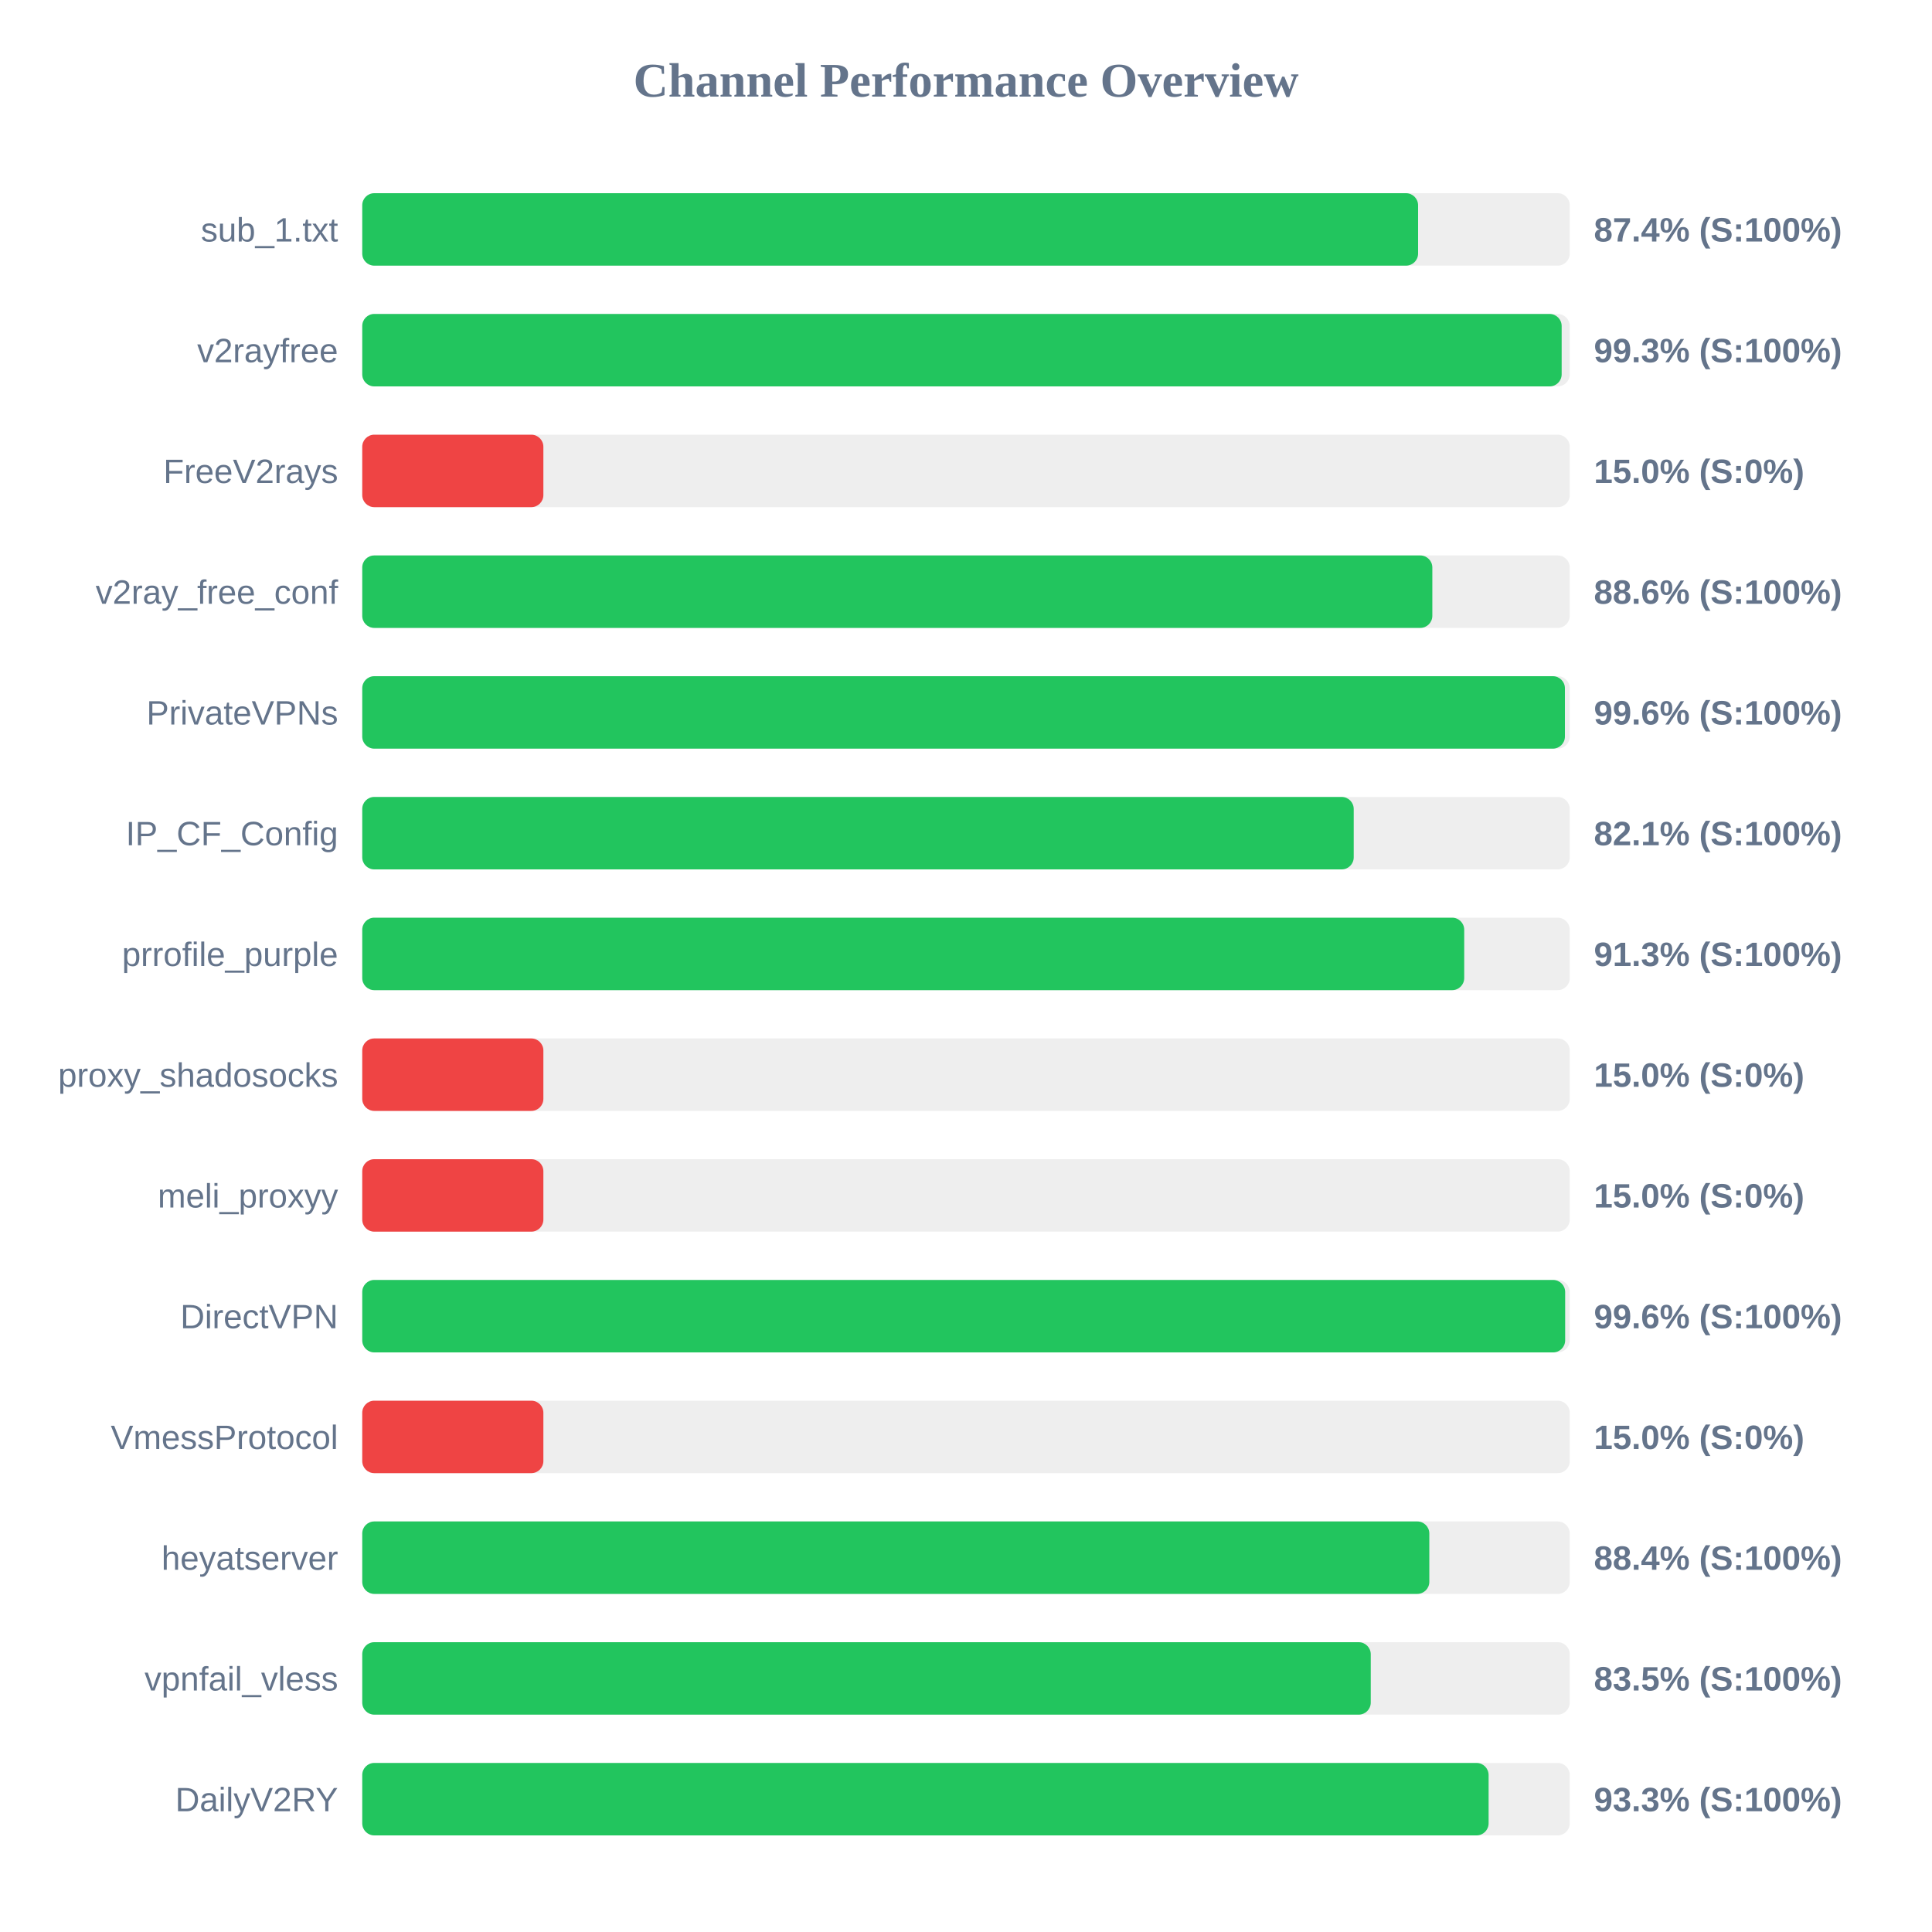
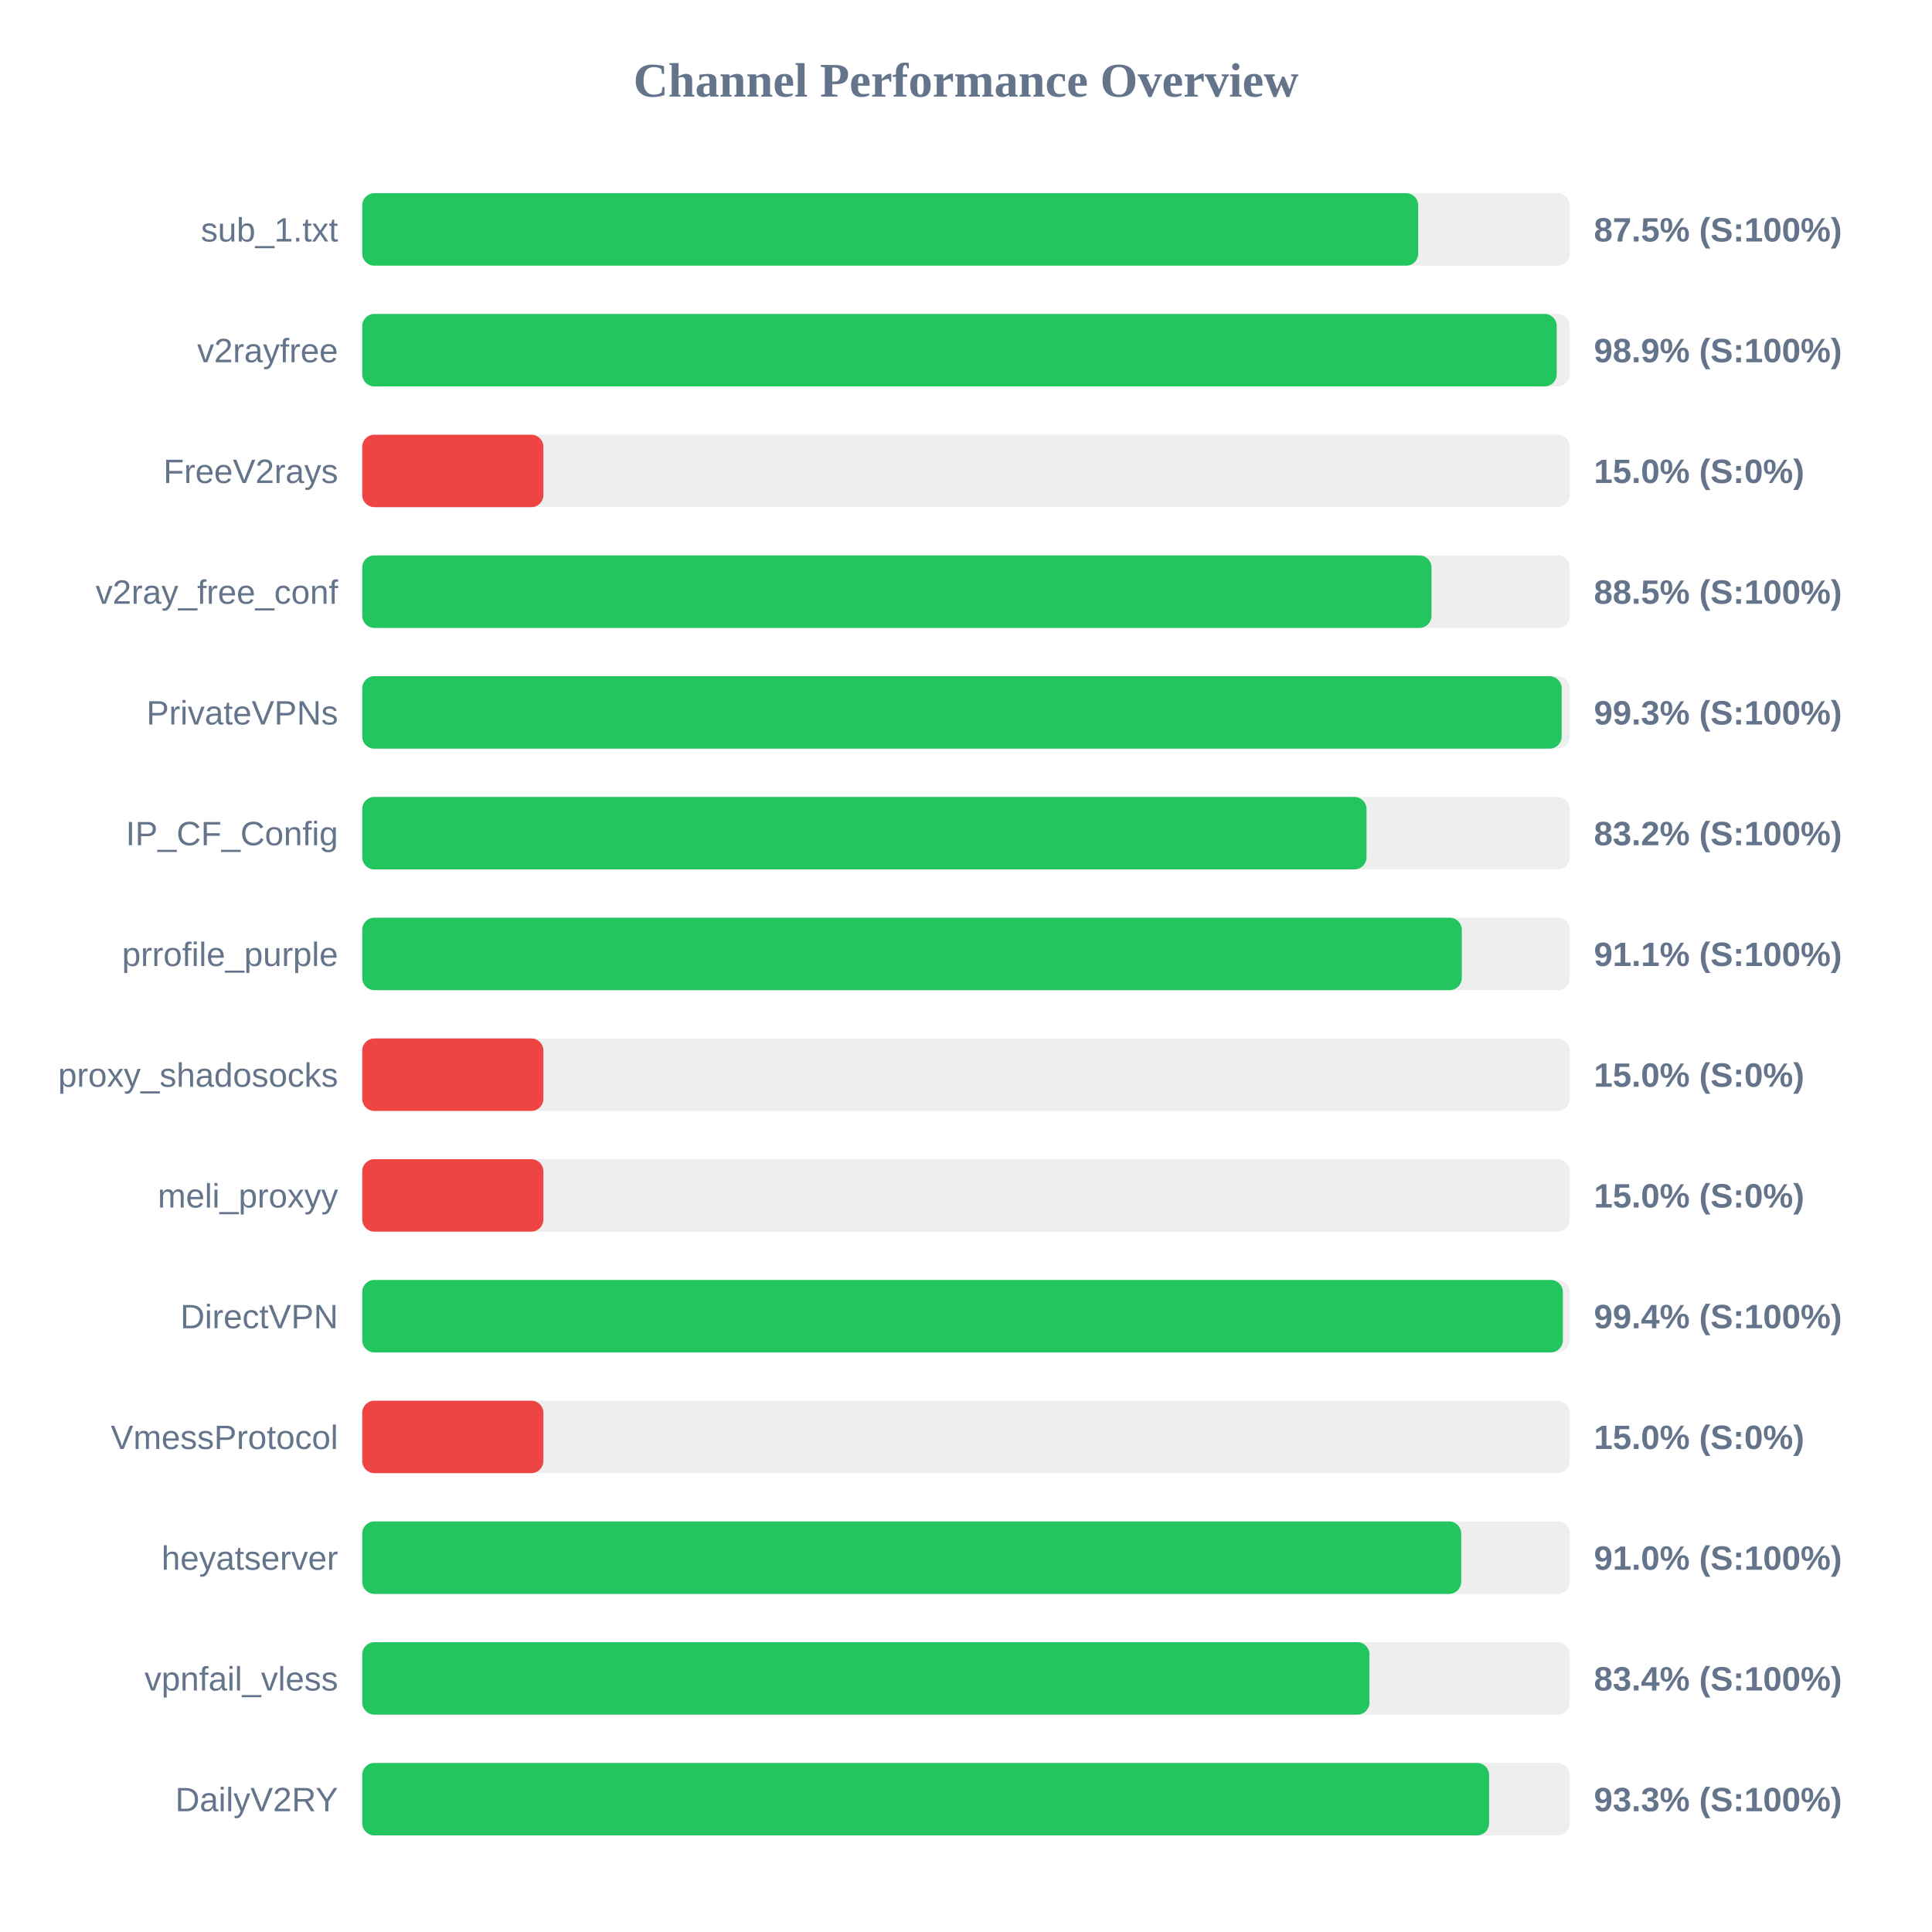
<svg xmlns="http://www.w3.org/2000/svg" width="800" height="800" version="1.1">
  <style>
        .row { font: 14px Arial; fill: #64748b; }
        .score { font: bold 14px Arial; fill: #64748b; }
    </style>
  <text x="400" y="40" text-anchor="middle" font-size="20px" font-weight="bold" fill="#64748b">Channel Performance Overview</text>
  <rect x="150" y="80" width="500" height="30" fill="#eee" rx="5" />
-   <rect x="150" y="80" width="437.2" height="30" fill="#22c55e" rx="5" />
+   <rect x="150" y="80" width="437.25" height="30" fill="#22c55e" rx="5" />
  <text x="140" y="100" text-anchor="end" class="row">sub_1.txt</text>
-   <text x="660" y="100" text-anchor="start" class="score">87.4% (S:100%)</text>
+   <text x="660" y="100" text-anchor="start" class="score">87.5% (S:100%)</text>
  <rect x="150" y="130" width="500" height="30" fill="#eee" rx="5" />
-   <rect x="150" y="130" width="496.65" height="30" fill="#22c55e" rx="5" />
+   <rect x="150" y="130" width="494.6" height="30" fill="#22c55e" rx="5" />
  <text x="140" y="150" text-anchor="end" class="row">v2rayfree</text>
-   <text x="660" y="150" text-anchor="start" class="score">99.3% (S:100%)</text>
+   <text x="660" y="150" text-anchor="start" class="score">98.9% (S:100%)</text>
  <rect x="150" y="180" width="500" height="30" fill="#eee" rx="5" />
  <rect x="150" y="180" width="75.0" height="30" fill="#ef4444" rx="5" />
  <text x="140" y="200" text-anchor="end" class="row">FreeV2rays</text>
  <text x="660" y="200" text-anchor="start" class="score">15.0% (S:0%)</text>
  <rect x="150" y="230" width="500" height="30" fill="#eee" rx="5" />
-   <rect x="150" y="230" width="443.1" height="30" fill="#22c55e" rx="5" />
+   <rect x="150" y="230" width="442.75" height="30" fill="#22c55e" rx="5" />
  <text x="140" y="250" text-anchor="end" class="row">v2ray_free_conf</text>
-   <text x="660" y="250" text-anchor="start" class="score">88.6% (S:100%)</text>
+   <text x="660" y="250" text-anchor="start" class="score">88.5% (S:100%)</text>
  <rect x="150" y="280" width="500" height="30" fill="#eee" rx="5" />
-   <rect x="150" y="280" width="498.0" height="30" fill="#22c55e" rx="5" />
+   <rect x="150" y="280" width="496.65" height="30" fill="#22c55e" rx="5" />
  <text x="140" y="300" text-anchor="end" class="row">PrivateVPNs</text>
-   <text x="660" y="300" text-anchor="start" class="score">99.6% (S:100%)</text>
+   <text x="660" y="300" text-anchor="start" class="score">99.3% (S:100%)</text>
  <rect x="150" y="330" width="500" height="30" fill="#eee" rx="5" />
-   <rect x="150" y="330" width="410.55" height="30" fill="#22c55e" rx="5" />
+   <rect x="150" y="330" width="415.85" height="30" fill="#22c55e" rx="5" />
  <text x="140" y="350" text-anchor="end" class="row">IP_CF_Config</text>
-   <text x="660" y="350" text-anchor="start" class="score">82.1% (S:100%)</text>
+   <text x="660" y="350" text-anchor="start" class="score">83.2% (S:100%)</text>
  <rect x="150" y="380" width="500" height="30" fill="#eee" rx="5" />
-   <rect x="150" y="380" width="456.3" height="30" fill="#22c55e" rx="5" />
+   <rect x="150" y="380" width="455.3" height="30" fill="#22c55e" rx="5" />
  <text x="140" y="400" text-anchor="end" class="row">prrofile_purple</text>
-   <text x="660" y="400" text-anchor="start" class="score">91.3% (S:100%)</text>
+   <text x="660" y="400" text-anchor="start" class="score">91.1% (S:100%)</text>
  <rect x="150" y="430" width="500" height="30" fill="#eee" rx="5" />
  <rect x="150" y="430" width="75.0" height="30" fill="#ef4444" rx="5" />
  <text x="140" y="450" text-anchor="end" class="row">proxy_shadosocks</text>
  <text x="660" y="450" text-anchor="start" class="score">15.0% (S:0%)</text>
  <rect x="150" y="480" width="500" height="30" fill="#eee" rx="5" />
  <rect x="150" y="480" width="75.0" height="30" fill="#ef4444" rx="5" />
  <text x="140" y="500" text-anchor="end" class="row">meli_proxyy</text>
  <text x="660" y="500" text-anchor="start" class="score">15.0% (S:0%)</text>
  <rect x="150" y="530" width="500" height="30" fill="#eee" rx="5" />
-   <rect x="150" y="530" width="498.1" height="30" fill="#22c55e" rx="5" />
+   <rect x="150" y="530" width="497.15" height="30" fill="#22c55e" rx="5" />
  <text x="140" y="550" text-anchor="end" class="row">DirectVPN</text>
-   <text x="660" y="550" text-anchor="start" class="score">99.6% (S:100%)</text>
+   <text x="660" y="550" text-anchor="start" class="score">99.4% (S:100%)</text>
  <rect x="150" y="580" width="500" height="30" fill="#eee" rx="5" />
  <rect x="150" y="580" width="75.0" height="30" fill="#ef4444" rx="5" />
  <text x="140" y="600" text-anchor="end" class="row">VmessProtocol</text>
  <text x="660" y="600" text-anchor="start" class="score">15.0% (S:0%)</text>
  <rect x="150" y="630" width="500" height="30" fill="#eee" rx="5" />
-   <rect x="150" y="630" width="441.85" height="30" fill="#22c55e" rx="5" />
+   <rect x="150" y="630" width="455.05" height="30" fill="#22c55e" rx="5" />
  <text x="140" y="650" text-anchor="end" class="row">heyatserver</text>
-   <text x="660" y="650" text-anchor="start" class="score">88.4% (S:100%)</text>
+   <text x="660" y="650" text-anchor="start" class="score">91.0% (S:100%)</text>
  <rect x="150" y="680" width="500" height="30" fill="#eee" rx="5" />
-   <rect x="150" y="680" width="417.6" height="30" fill="#22c55e" rx="5" />
+   <rect x="150" y="680" width="417.05" height="30" fill="#22c55e" rx="5" />
  <text x="140" y="700" text-anchor="end" class="row">vpnfail_vless</text>
-   <text x="660" y="700" text-anchor="start" class="score">83.5% (S:100%)</text>
+   <text x="660" y="700" text-anchor="start" class="score">83.4% (S:100%)</text>
  <rect x="150" y="730" width="500" height="30" fill="#eee" rx="5" />
-   <rect x="150" y="730" width="466.4" height="30" fill="#22c55e" rx="5" />
+   <rect x="150" y="730" width="466.6" height="30" fill="#22c55e" rx="5" />
  <text x="140" y="750" text-anchor="end" class="row">DailyV2RY</text>
  <text x="660" y="750" text-anchor="start" class="score">93.3% (S:100%)</text>
</svg>
